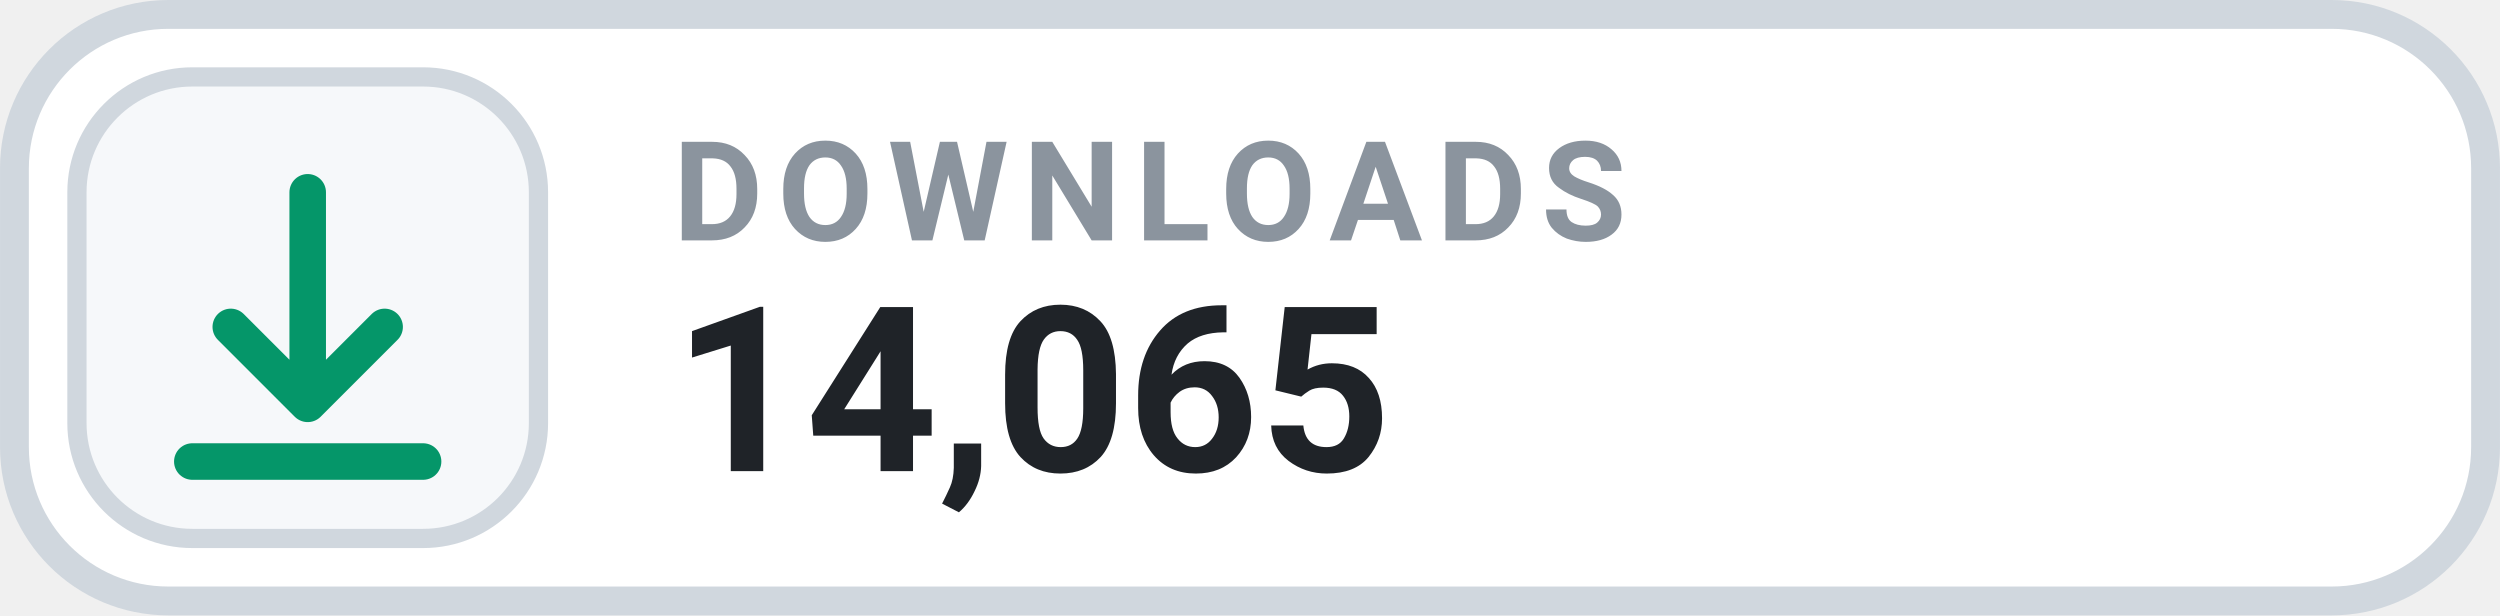
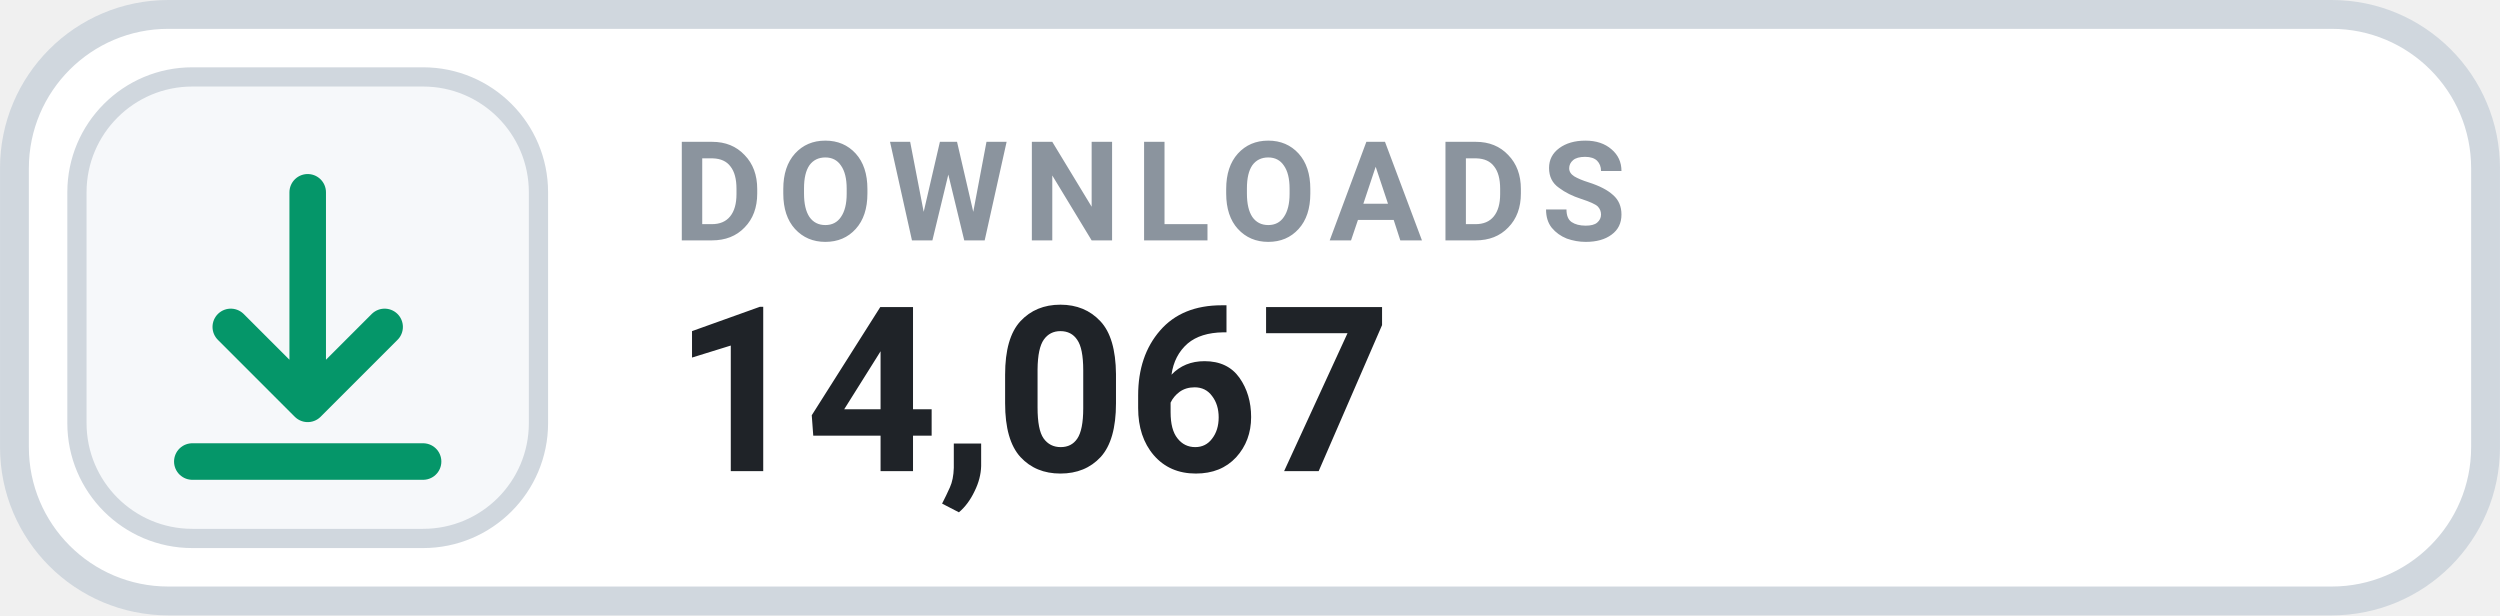
- <svg xmlns="http://www.w3.org/2000/svg" width="126" height="31.015" viewBox="0 0 130 32" role="img" aria-label="DOWNLOADS 14,065">
+ <svg xmlns="http://www.w3.org/2000/svg" width="126" height="31.015" viewBox="0 0 130 32" role="img" aria-label="DOWNLOADS 14,067">
  <rect x=".75" y=".75" width="128.5" height="30.5" rx="8" fill="#FFFFFF" stroke="#D0D7DE" stroke-width="1.5" />
  <rect x="4" y="4" width="24" height="24" rx="6" fill="#F6F8FA" stroke="#D0D7DE" stroke-width="1" />
  <g transform="translate(16 16)" style="color:#059669;">
    <path d="M0 -6 v11 m0 0 l4 -4 m-4 4 l-4 -4 M-6 8 h12" fill="none" stroke="currentColor" stroke-width="1.9" stroke-linecap="round" stroke-linejoin="round" />
  </g>
  <text x="35" y="12.5" fill="#8B949E" font-family="-apple-system,BlinkMacSystemFont,'Segoe UI',Roboto,Helvetica,Arial,sans-serif" font-size="7.2" font-weight="700" letter-spacing=".75">DOWNLOADS</text>
-   <text x="35" y="24.5" fill="#1F2328" font-family="-apple-system,BlinkMacSystemFont,'Segoe UI',Roboto,Helvetica,Arial,sans-serif" font-size="12" font-weight="700">14,065</text>
+   <text x="35" y="24.5" fill="#1F2328" font-family="-apple-system,BlinkMacSystemFont,'Segoe UI',Roboto,Helvetica,Arial,sans-serif" font-size="12" font-weight="700">14,067</text>
</svg>
